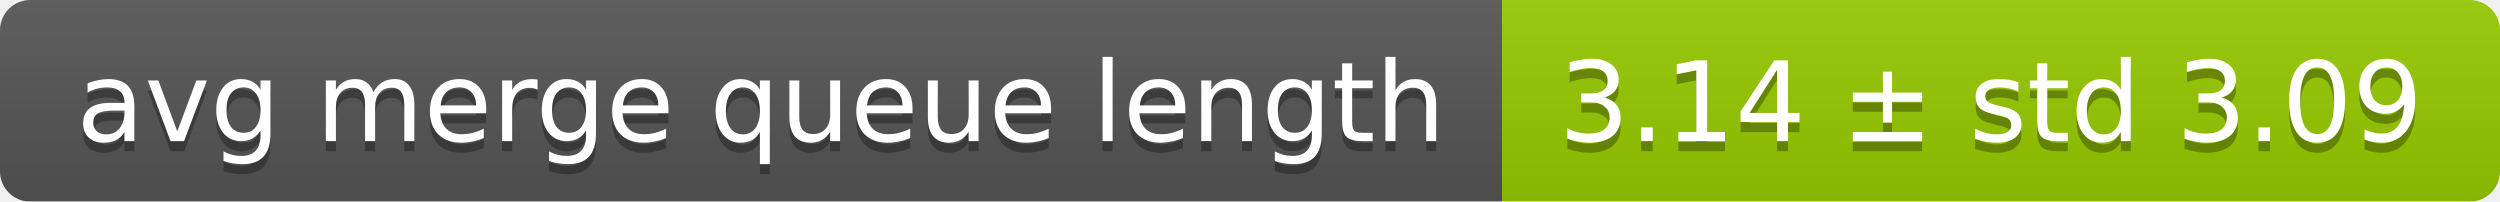
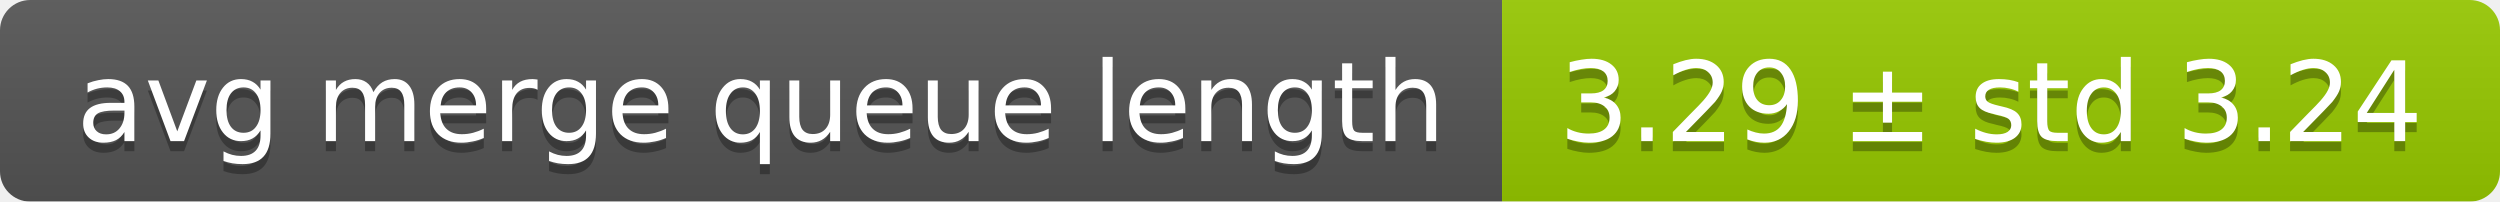
<svg xmlns="http://www.w3.org/2000/svg" width="248" height="20">
  <linearGradient id="smooth" x2="0" y2="100%">
    <stop offset="0" stop-color="#bbb" stop-opacity=".1" />
    <stop offset="1" stop-opacity=".1" />
  </linearGradient>
  <mask id="round">
    <rect width="248" height="20" rx="3" fill="#fff" />
  </mask>
  <g mask="url(#round)">
    <rect width="149" height="20" fill="#555" />
    <rect x="149" width="99" height="20" fill="#97ca00" />
    <rect width="248" height="20" fill="url(#smooth)" />
  </g>
  <g fill="#fff" text-anchor="middle" font-family="DejaVu Sans,Verdana,Geneva,sans-serif" font-size="11">
    <text x="75.5" y="15" fill="#010101" fill-opacity=".3">avg merge queue length</text>
    <text x="75.5" y="14">avg merge queue length</text>
-     <text x="197.5" y="15" fill="#010101" fill-opacity=".3">3.14 ± std 3.09</text>
-     <text x="197.5" y="14">3.14 ± std 3.09</text>
+     <text x="197.5" y="15" fill="#010101" fill-opacity=".3">3.29 ± std 3.24</text>
+     <text x="197.5" y="14">3.29 ± std 3.24</text>
  </g>
</svg>
